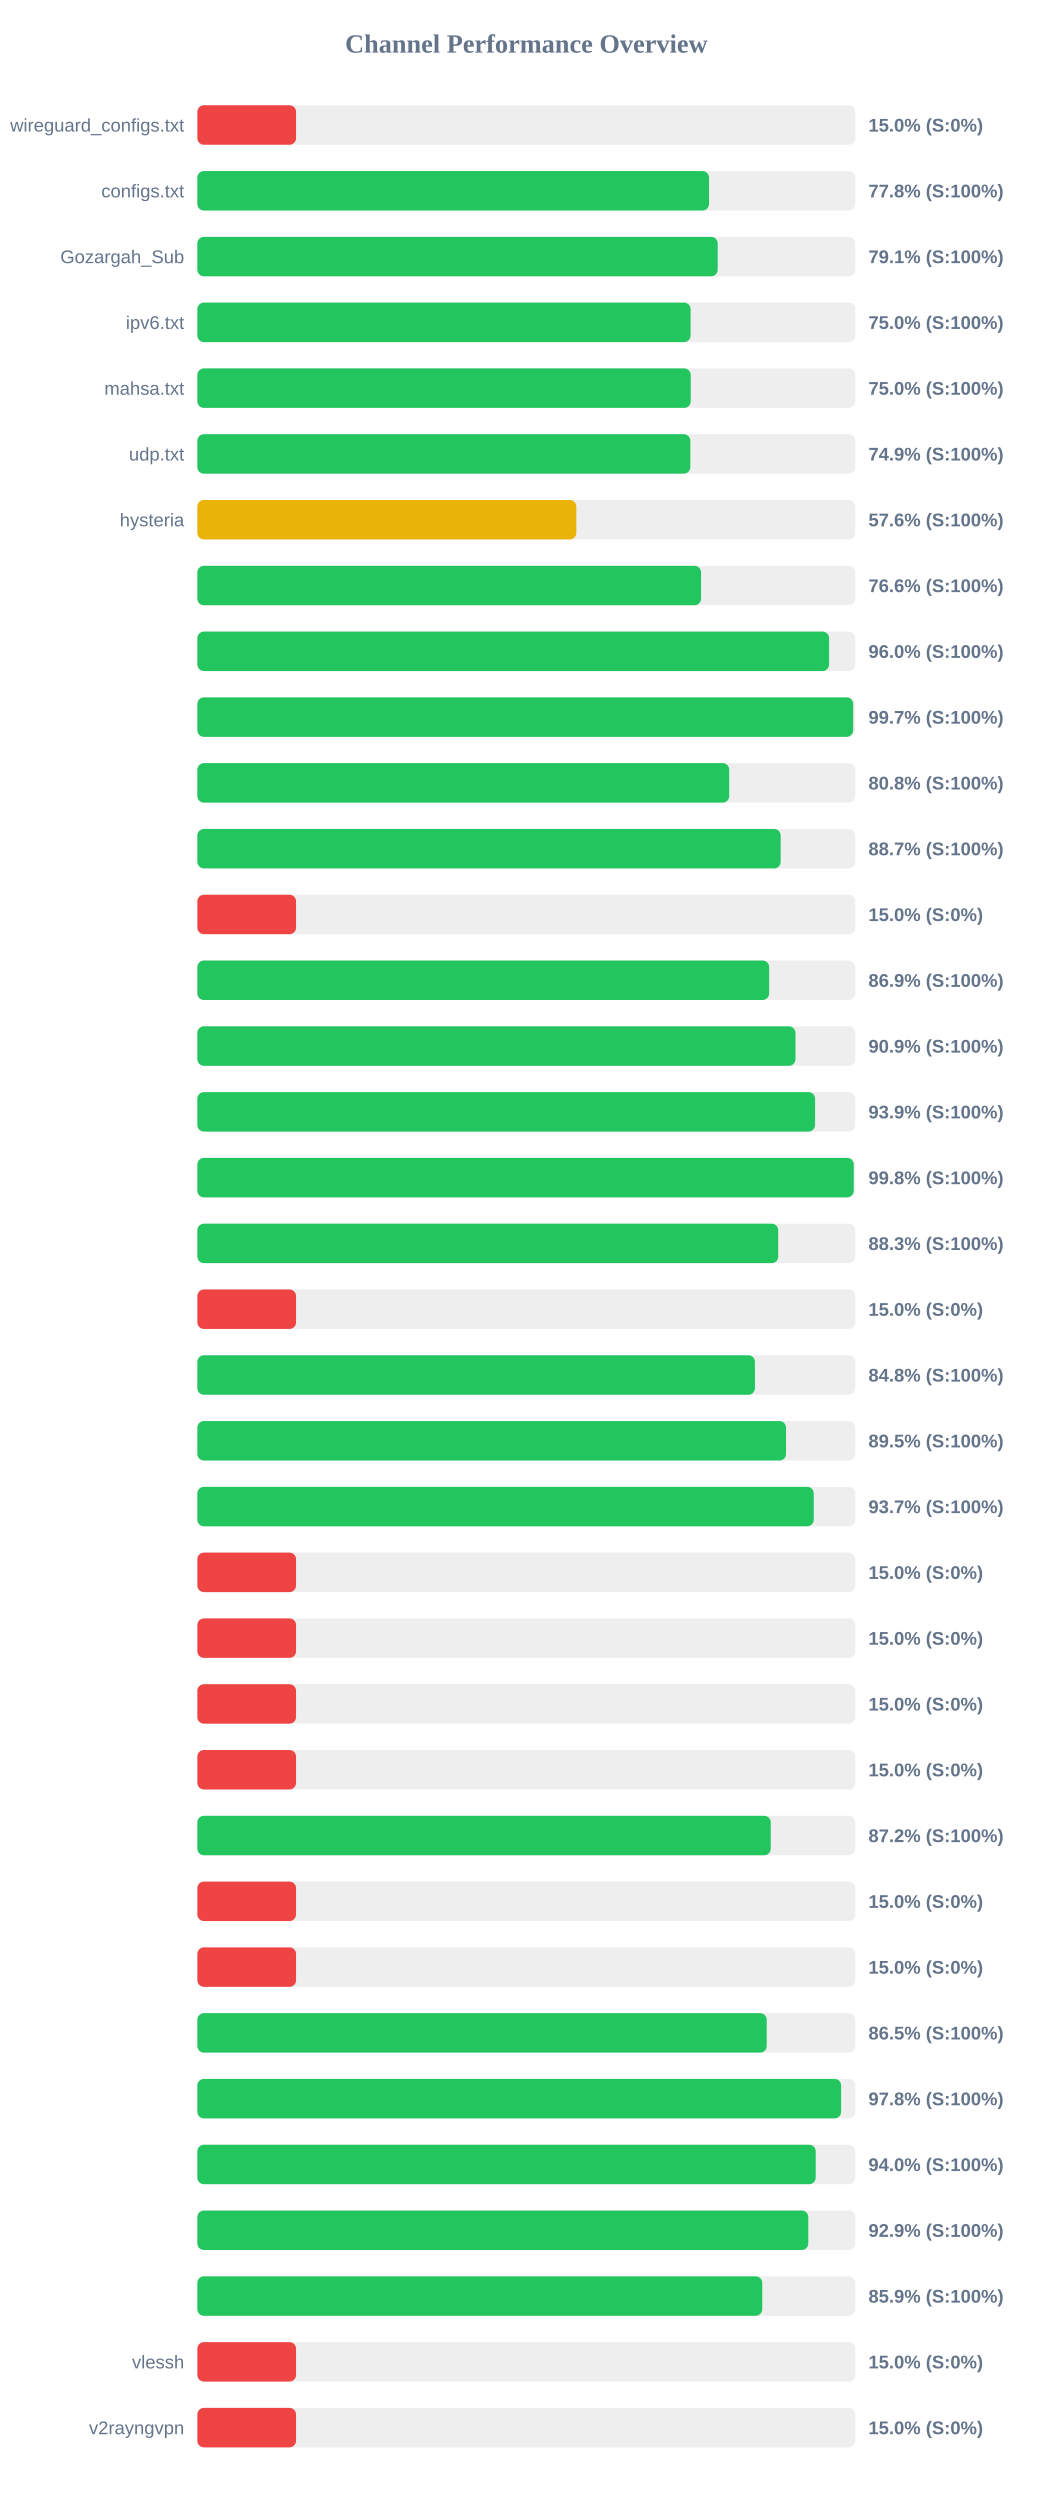
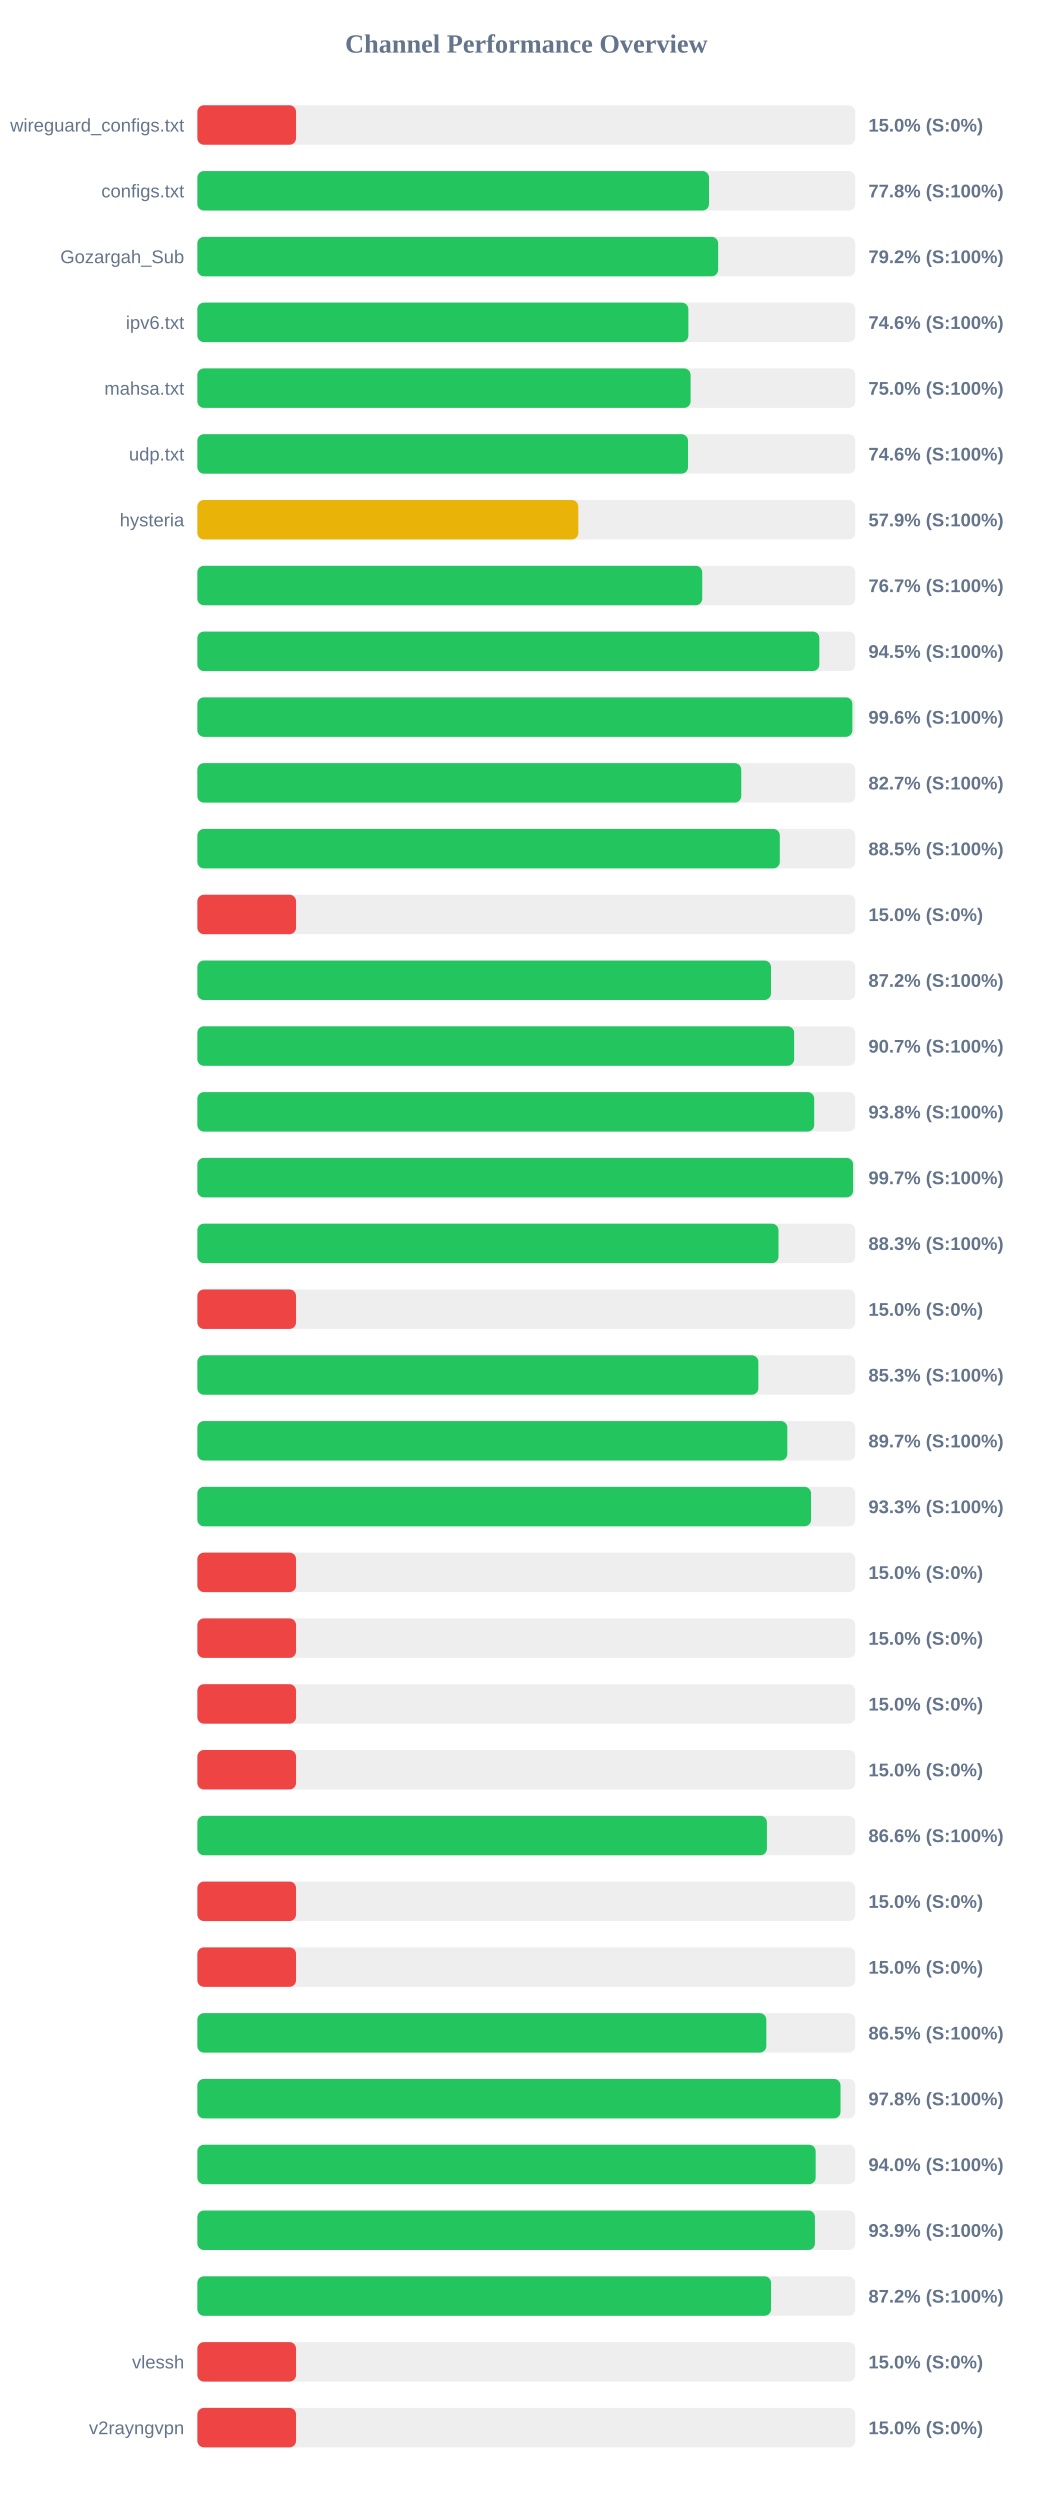
<svg xmlns="http://www.w3.org/2000/svg" width="800" height="1900" version="1.1">
  <style>
        .row { font: 14px Arial; fill: #64748b; }
        .score { font: bold 14px Arial; fill: #64748b; }
    </style>
  <text x="400" y="40" text-anchor="middle" font-size="20px" font-weight="bold" fill="#64748b">Channel Performance Overview</text>
  <rect x="150" y="80" width="500" height="30" fill="#eee" rx="5" />
  <rect x="150" y="80" width="75.0" height="30" fill="#ef4444" rx="5" />
  <text x="140" y="100" text-anchor="end" class="row">wireguard_configs.txt</text>
  <text x="660" y="100" text-anchor="start" class="score">15.0% (S:0%)</text>
  <rect x="150" y="130" width="500" height="30" fill="#eee" rx="5" />
  <rect x="150" y="130" width="388.85" height="30" fill="#22c55e" rx="5" />
  <text x="140" y="150" text-anchor="end" class="row">configs.txt</text>
  <text x="660" y="150" text-anchor="start" class="score">77.8% (S:100%)</text>
  <rect x="150" y="180" width="500" height="30" fill="#eee" rx="5" />
-   <rect x="150" y="180" width="395.45" height="30" fill="#22c55e" rx="5" />
+   <rect x="150" y="180" width="395.8" height="30" fill="#22c55e" rx="5" />
  <text x="140" y="200" text-anchor="end" class="row">Gozargah_Sub</text>
-   <text x="660" y="200" text-anchor="start" class="score">79.1% (S:100%)</text>
+   <text x="660" y="200" text-anchor="start" class="score">79.2% (S:100%)</text>
  <rect x="150" y="230" width="500" height="30" fill="#eee" rx="5" />
-   <rect x="150" y="230" width="374.85" height="30" fill="#22c55e" rx="5" />
+   <rect x="150" y="230" width="373.15" height="30" fill="#22c55e" rx="5" />
  <text x="140" y="250" text-anchor="end" class="row">ipv6.txt</text>
-   <text x="660" y="250" text-anchor="start" class="score">75.0% (S:100%)</text>
+   <text x="660" y="250" text-anchor="start" class="score">74.6% (S:100%)</text>
  <rect x="150" y="280" width="500" height="30" fill="#eee" rx="5" />
-   <rect x="150" y="280" width="374.95" height="30" fill="#22c55e" rx="5" />
+   <rect x="150" y="280" width="374.85" height="30" fill="#22c55e" rx="5" />
  <text x="140" y="300" text-anchor="end" class="row">mahsa.txt</text>
  <text x="660" y="300" text-anchor="start" class="score">75.0% (S:100%)</text>
  <rect x="150" y="330" width="500" height="30" fill="#eee" rx="5" />
-   <rect x="150" y="330" width="374.65" height="30" fill="#22c55e" rx="5" />
+   <rect x="150" y="330" width="372.9" height="30" fill="#22c55e" rx="5" />
  <text x="140" y="350" text-anchor="end" class="row">udp.txt</text>
-   <text x="660" y="350" text-anchor="start" class="score">74.9% (S:100%)</text>
+   <text x="660" y="350" text-anchor="start" class="score">74.6% (S:100%)</text>
  <rect x="150" y="380" width="500" height="30" fill="#eee" rx="5" />
-   <rect x="150" y="380" width="288.0" height="30" fill="#eab308" rx="5" />
+   <rect x="150" y="380" width="289.5" height="30" fill="#eab308" rx="5" />
  <text x="140" y="400" text-anchor="end" class="row">hysteria</text>
-   <text x="660" y="400" text-anchor="start" class="score">57.6% (S:100%)</text>
+   <text x="660" y="400" text-anchor="start" class="score">57.9% (S:100%)</text>
  <rect x="150" y="430" width="500" height="30" fill="#eee" rx="5" />
-   <rect x="150" y="430" width="382.8" height="30" fill="#22c55e" rx="5" />
+   <rect x="150" y="430" width="383.7" height="30" fill="#22c55e" rx="5" />
  <text x="140" y="450" text-anchor="end" class="row" />
-   <text x="660" y="450" text-anchor="start" class="score">76.6% (S:100%)</text>
+   <text x="660" y="450" text-anchor="start" class="score">76.7% (S:100%)</text>
  <rect x="150" y="480" width="500" height="30" fill="#eee" rx="5" />
-   <rect x="150" y="480" width="480.1" height="30" fill="#22c55e" rx="5" />
+   <rect x="150" y="480" width="472.7" height="30" fill="#22c55e" rx="5" />
  <text x="140" y="500" text-anchor="end" class="row" />
-   <text x="660" y="500" text-anchor="start" class="score">96.0% (S:100%)</text>
+   <text x="660" y="500" text-anchor="start" class="score">94.5% (S:100%)</text>
  <rect x="150" y="530" width="500" height="30" fill="#eee" rx="5" />
-   <rect x="150" y="530" width="498.4" height="30" fill="#22c55e" rx="5" />
+   <rect x="150" y="530" width="497.8" height="30" fill="#22c55e" rx="5" />
  <text x="140" y="550" text-anchor="end" class="row" />
-   <text x="660" y="550" text-anchor="start" class="score">99.7% (S:100%)</text>
+   <text x="660" y="550" text-anchor="start" class="score">99.6% (S:100%)</text>
  <rect x="150" y="580" width="500" height="30" fill="#eee" rx="5" />
-   <rect x="150" y="580" width="404.2" height="30" fill="#22c55e" rx="5" />
+   <rect x="150" y="580" width="413.35" height="30" fill="#22c55e" rx="5" />
  <text x="140" y="600" text-anchor="end" class="row" />
-   <text x="660" y="600" text-anchor="start" class="score">80.8% (S:100%)</text>
+   <text x="660" y="600" text-anchor="start" class="score">82.7% (S:100%)</text>
  <rect x="150" y="630" width="500" height="30" fill="#eee" rx="5" />
-   <rect x="150" y="630" width="443.3" height="30" fill="#22c55e" rx="5" />
+   <rect x="150" y="630" width="442.65" height="30" fill="#22c55e" rx="5" />
  <text x="140" y="650" text-anchor="end" class="row" />
-   <text x="660" y="650" text-anchor="start" class="score">88.7% (S:100%)</text>
+   <text x="660" y="650" text-anchor="start" class="score">88.5% (S:100%)</text>
  <rect x="150" y="680" width="500" height="30" fill="#eee" rx="5" />
  <rect x="150" y="680" width="75.0" height="30" fill="#ef4444" rx="5" />
  <text x="140" y="700" text-anchor="end" class="row" />
  <text x="660" y="700" text-anchor="start" class="score">15.0% (S:0%)</text>
  <rect x="150" y="730" width="500" height="30" fill="#eee" rx="5" />
-   <rect x="150" y="730" width="434.55" height="30" fill="#22c55e" rx="5" />
+   <rect x="150" y="730" width="435.95" height="30" fill="#22c55e" rx="5" />
  <text x="140" y="750" text-anchor="end" class="row" />
-   <text x="660" y="750" text-anchor="start" class="score">86.9% (S:100%)</text>
+   <text x="660" y="750" text-anchor="start" class="score">87.2% (S:100%)</text>
  <rect x="150" y="780" width="500" height="30" fill="#eee" rx="5" />
-   <rect x="150" y="780" width="454.55" height="30" fill="#22c55e" rx="5" />
+   <rect x="150" y="780" width="453.55" height="30" fill="#22c55e" rx="5" />
  <text x="140" y="800" text-anchor="end" class="row" />
-   <text x="660" y="800" text-anchor="start" class="score">90.9% (S:100%)</text>
+   <text x="660" y="800" text-anchor="start" class="score">90.7% (S:100%)</text>
  <rect x="150" y="830" width="500" height="30" fill="#eee" rx="5" />
-   <rect x="150" y="830" width="469.45" height="30" fill="#22c55e" rx="5" />
+   <rect x="150" y="830" width="468.8" height="30" fill="#22c55e" rx="5" />
  <text x="140" y="850" text-anchor="end" class="row" />
-   <text x="660" y="850" text-anchor="start" class="score">93.9% (S:100%)</text>
+   <text x="660" y="850" text-anchor="start" class="score">93.8% (S:100%)</text>
  <rect x="150" y="880" width="500" height="30" fill="#eee" rx="5" />
-   <rect x="150" y="880" width="498.85" height="30" fill="#22c55e" rx="5" />
+   <rect x="150" y="880" width="498.35" height="30" fill="#22c55e" rx="5" />
  <text x="140" y="900" text-anchor="end" class="row" />
-   <text x="660" y="900" text-anchor="start" class="score">99.8% (S:100%)</text>
+   <text x="660" y="900" text-anchor="start" class="score">99.7% (S:100%)</text>
  <rect x="150" y="930" width="500" height="30" fill="#eee" rx="5" />
-   <rect x="150" y="930" width="441.45" height="30" fill="#22c55e" rx="5" />
+   <rect x="150" y="930" width="441.65" height="30" fill="#22c55e" rx="5" />
  <text x="140" y="950" text-anchor="end" class="row" />
  <text x="660" y="950" text-anchor="start" class="score">88.3% (S:100%)</text>
  <rect x="150" y="980" width="500" height="30" fill="#eee" rx="5" />
  <rect x="150" y="980" width="75.0" height="30" fill="#ef4444" rx="5" />
  <text x="140" y="1000" text-anchor="end" class="row" />
  <text x="660" y="1000" text-anchor="start" class="score">15.0% (S:0%)</text>
  <rect x="150" y="1030" width="500" height="30" fill="#eee" rx="5" />
-   <rect x="150" y="1030" width="423.75" height="30" fill="#22c55e" rx="5" />
+   <rect x="150" y="1030" width="426.35" height="30" fill="#22c55e" rx="5" />
  <text x="140" y="1050" text-anchor="end" class="row" />
-   <text x="660" y="1050" text-anchor="start" class="score">84.8% (S:100%)</text>
+   <text x="660" y="1050" text-anchor="start" class="score">85.3% (S:100%)</text>
  <rect x="150" y="1080" width="500" height="30" fill="#eee" rx="5" />
-   <rect x="150" y="1080" width="447.4" height="30" fill="#22c55e" rx="5" />
+   <rect x="150" y="1080" width="448.35" height="30" fill="#22c55e" rx="5" />
  <text x="140" y="1100" text-anchor="end" class="row" />
-   <text x="660" y="1100" text-anchor="start" class="score">89.5% (S:100%)</text>
+   <text x="660" y="1100" text-anchor="start" class="score">89.7% (S:100%)</text>
  <rect x="150" y="1130" width="500" height="30" fill="#eee" rx="5" />
-   <rect x="150" y="1130" width="468.45" height="30" fill="#22c55e" rx="5" />
+   <rect x="150" y="1130" width="466.4" height="30" fill="#22c55e" rx="5" />
  <text x="140" y="1150" text-anchor="end" class="row" />
-   <text x="660" y="1150" text-anchor="start" class="score">93.7% (S:100%)</text>
+   <text x="660" y="1150" text-anchor="start" class="score">93.3% (S:100%)</text>
  <rect x="150" y="1180" width="500" height="30" fill="#eee" rx="5" />
  <rect x="150" y="1180" width="75.0" height="30" fill="#ef4444" rx="5" />
  <text x="140" y="1200" text-anchor="end" class="row" />
  <text x="660" y="1200" text-anchor="start" class="score">15.0% (S:0%)</text>
  <rect x="150" y="1230" width="500" height="30" fill="#eee" rx="5" />
  <rect x="150" y="1230" width="75.0" height="30" fill="#ef4444" rx="5" />
  <text x="140" y="1250" text-anchor="end" class="row" />
  <text x="660" y="1250" text-anchor="start" class="score">15.0% (S:0%)</text>
  <rect x="150" y="1280" width="500" height="30" fill="#eee" rx="5" />
  <rect x="150" y="1280" width="75.0" height="30" fill="#ef4444" rx="5" />
  <text x="140" y="1300" text-anchor="end" class="row" />
  <text x="660" y="1300" text-anchor="start" class="score">15.0% (S:0%)</text>
  <rect x="150" y="1330" width="500" height="30" fill="#eee" rx="5" />
  <rect x="150" y="1330" width="75.0" height="30" fill="#ef4444" rx="5" />
  <text x="140" y="1350" text-anchor="end" class="row" />
  <text x="660" y="1350" text-anchor="start" class="score">15.0% (S:0%)</text>
  <rect x="150" y="1380" width="500" height="30" fill="#eee" rx="5" />
-   <rect x="150" y="1380" width="435.75" height="30" fill="#22c55e" rx="5" />
+   <rect x="150" y="1380" width="432.85" height="30" fill="#22c55e" rx="5" />
  <text x="140" y="1400" text-anchor="end" class="row" />
-   <text x="660" y="1400" text-anchor="start" class="score">87.2% (S:100%)</text>
+   <text x="660" y="1400" text-anchor="start" class="score">86.6% (S:100%)</text>
  <rect x="150" y="1430" width="500" height="30" fill="#eee" rx="5" />
  <rect x="150" y="1430" width="75.0" height="30" fill="#ef4444" rx="5" />
  <text x="140" y="1450" text-anchor="end" class="row" />
  <text x="660" y="1450" text-anchor="start" class="score">15.0% (S:0%)</text>
  <rect x="150" y="1480" width="500" height="30" fill="#eee" rx="5" />
  <rect x="150" y="1480" width="75.0" height="30" fill="#ef4444" rx="5" />
  <text x="140" y="1500" text-anchor="end" class="row" />
  <text x="660" y="1500" text-anchor="start" class="score">15.0% (S:0%)</text>
  <rect x="150" y="1530" width="500" height="30" fill="#eee" rx="5" />
-   <rect x="150" y="1530" width="432.7" height="30" fill="#22c55e" rx="5" />
+   <rect x="150" y="1530" width="432.4" height="30" fill="#22c55e" rx="5" />
  <text x="140" y="1550" text-anchor="end" class="row" />
  <text x="660" y="1550" text-anchor="start" class="score">86.5% (S:100%)</text>
  <rect x="150" y="1580" width="500" height="30" fill="#eee" rx="5" />
-   <rect x="150" y="1580" width="489.25" height="30" fill="#22c55e" rx="5" />
+   <rect x="150" y="1580" width="488.8" height="30" fill="#22c55e" rx="5" />
  <text x="140" y="1600" text-anchor="end" class="row" />
  <text x="660" y="1600" text-anchor="start" class="score">97.8% (S:100%)</text>
  <rect x="150" y="1630" width="500" height="30" fill="#eee" rx="5" />
-   <rect x="150" y="1630" width="469.95" height="30" fill="#22c55e" rx="5" />
+   <rect x="150" y="1630" width="469.9" height="30" fill="#22c55e" rx="5" />
  <text x="140" y="1650" text-anchor="end" class="row" />
  <text x="660" y="1650" text-anchor="start" class="score">94.0% (S:100%)</text>
  <rect x="150" y="1680" width="500" height="30" fill="#eee" rx="5" />
-   <rect x="150" y="1680" width="464.3" height="30" fill="#22c55e" rx="5" />
+   <rect x="150" y="1680" width="469.35" height="30" fill="#22c55e" rx="5" />
  <text x="140" y="1700" text-anchor="end" class="row" />
-   <text x="660" y="1700" text-anchor="start" class="score">92.9% (S:100%)</text>
+   <text x="660" y="1700" text-anchor="start" class="score">93.9% (S:100%)</text>
  <rect x="150" y="1730" width="500" height="30" fill="#eee" rx="5" />
-   <rect x="150" y="1730" width="429.3" height="30" fill="#22c55e" rx="5" />
+   <rect x="150" y="1730" width="436.0" height="30" fill="#22c55e" rx="5" />
  <text x="140" y="1750" text-anchor="end" class="row" />
-   <text x="660" y="1750" text-anchor="start" class="score">85.9% (S:100%)</text>
+   <text x="660" y="1750" text-anchor="start" class="score">87.2% (S:100%)</text>
  <rect x="150" y="1780" width="500" height="30" fill="#eee" rx="5" />
  <rect x="150" y="1780" width="75.0" height="30" fill="#ef4444" rx="5" />
  <text x="140" y="1800" text-anchor="end" class="row">vlessh</text>
  <text x="660" y="1800" text-anchor="start" class="score">15.0% (S:0%)</text>
  <rect x="150" y="1830" width="500" height="30" fill="#eee" rx="5" />
  <rect x="150" y="1830" width="75.0" height="30" fill="#ef4444" rx="5" />
  <text x="140" y="1850" text-anchor="end" class="row">v2rayngvpn</text>
  <text x="660" y="1850" text-anchor="start" class="score">15.0% (S:0%)</text>
</svg>
